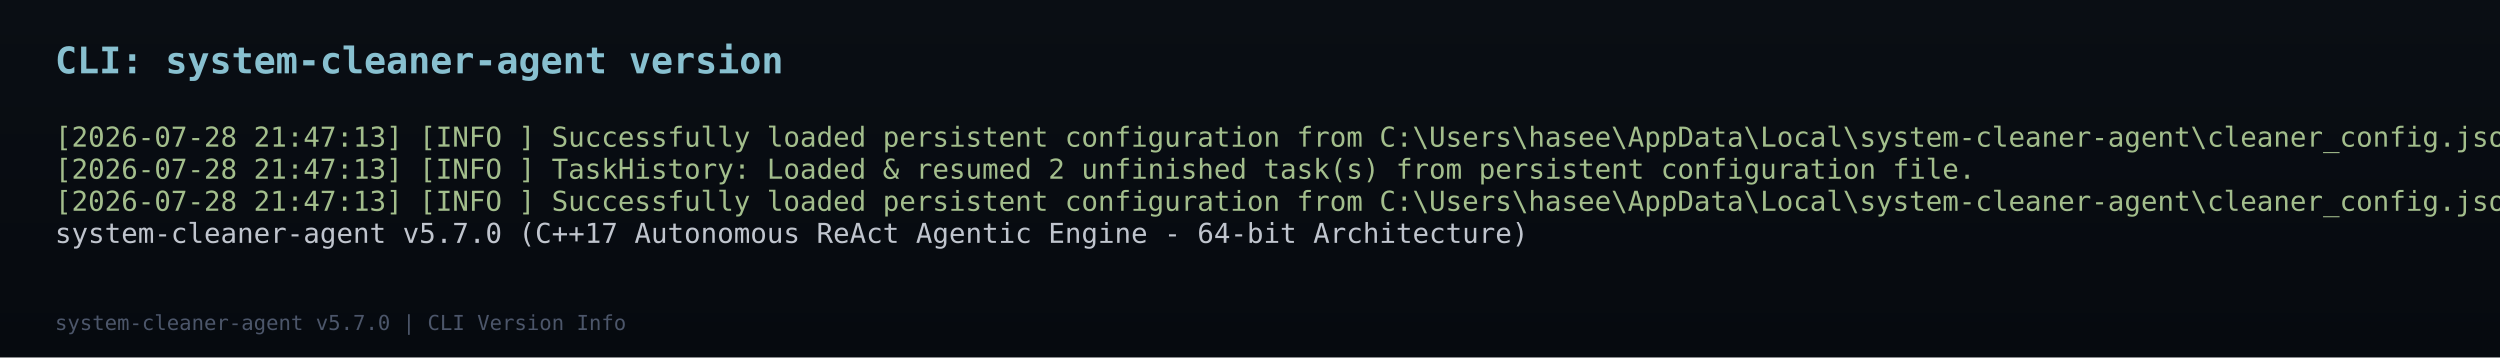
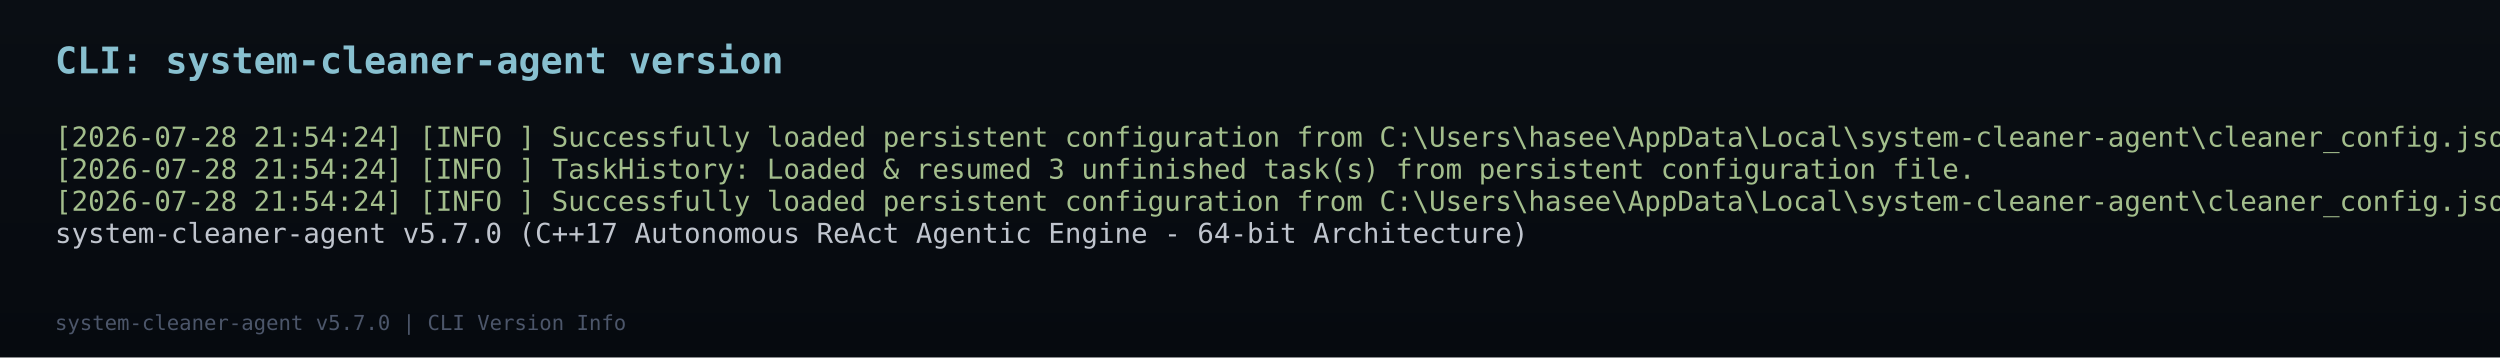
<svg xmlns="http://www.w3.org/2000/svg" width="1091" height="156" viewBox="0 0 1091 156">
  <defs>
    <linearGradient id="bg" x1="0%" y1="0%" x2="0%" y2="100%">
      <stop offset="0%" stop-color="#0a0e14" />
      <stop offset="100%" stop-color="#060a0f" />
    </linearGradient>
  </defs>
  <rect width="1091" height="156" fill="url(#bg)" />
  <text x="24" y="32" font-family="Consolas, monospace" font-size="16" font-weight="bold" fill="#88c0d0">CLI: system-cleaner-agent version</text>
-   <text x="24" y="64" font-family="Consolas, monospace" font-size="12" font-weight="normal" fill="#a3be8c" xml:space="preserve">[2026-07-28 21:47:13] [INFO ] Successfully loaded persistent configuration from C:\Users\hasee\AppData\Local\system-cleaner-agent\cleaner_config.json</text>
-   <text x="24" y="78" font-family="Consolas, monospace" font-size="12" font-weight="normal" fill="#a3be8c" xml:space="preserve">[2026-07-28 21:47:13] [INFO ] TaskHistory: Loaded &amp; resumed 2 unfinished task(s) from persistent configuration file.</text>
-   <text x="24" y="92" font-family="Consolas, monospace" font-size="12" font-weight="normal" fill="#a3be8c" xml:space="preserve">[2026-07-28 21:47:13] [INFO ] Successfully loaded persistent configuration from C:\Users\hasee\AppData\Local\system-cleaner-agent\cleaner_config.json</text>
+   <text x="24" y="64" font-family="Consolas, monospace" font-size="12" font-weight="normal" fill="#a3be8c" xml:space="preserve">[2026-07-28 21:54:24] [INFO ] Successfully loaded persistent configuration from C:\Users\hasee\AppData\Local\system-cleaner-agent\cleaner_config.json</text>
+   <text x="24" y="78" font-family="Consolas, monospace" font-size="12" font-weight="normal" fill="#a3be8c" xml:space="preserve">[2026-07-28 21:54:24] [INFO ] TaskHistory: Loaded &amp; resumed 3 unfinished task(s) from persistent configuration file.</text>
+   <text x="24" y="92" font-family="Consolas, monospace" font-size="12" font-weight="normal" fill="#a3be8c" xml:space="preserve">[2026-07-28 21:54:24] [INFO ] Successfully loaded persistent configuration from C:\Users\hasee\AppData\Local\system-cleaner-agent\cleaner_config.json</text>
  <text x="24" y="106" font-family="Consolas, monospace" font-size="12" font-weight="normal" fill="#c0c5ce" xml:space="preserve">system-cleaner-agent v5.7.0 (C++17 Autonomous ReAct Agentic Engine - 64-bit Architecture)</text>
  <text x="24" y="144" font-family="Consolas, monospace" font-size="9" fill="#4c566a">system-cleaner-agent v5.7.0 | CLI Version Info</text>
</svg>
